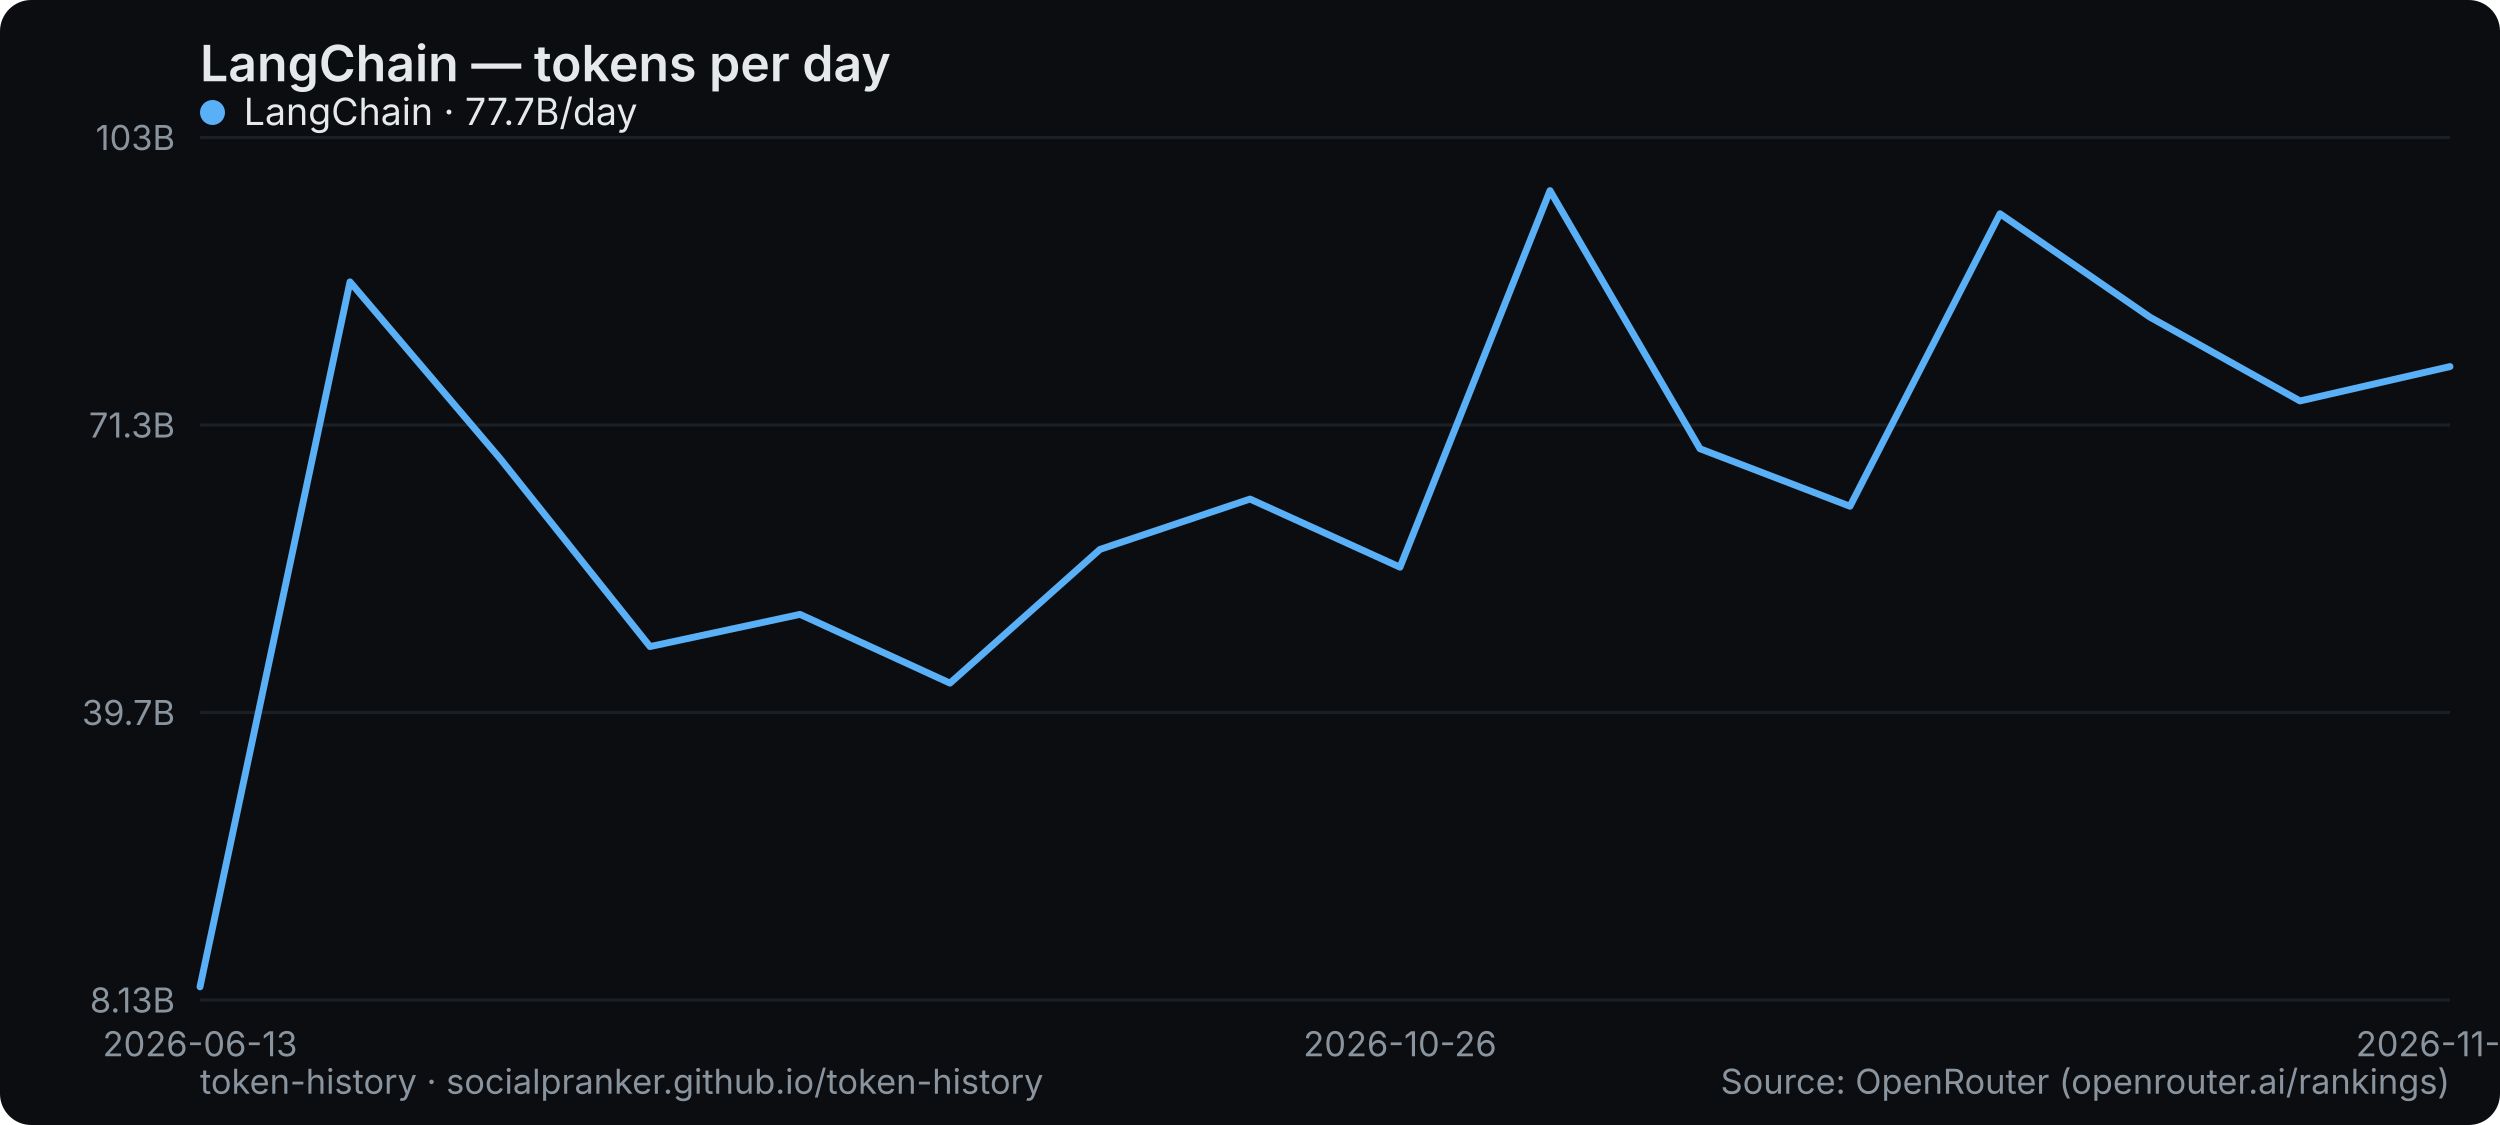
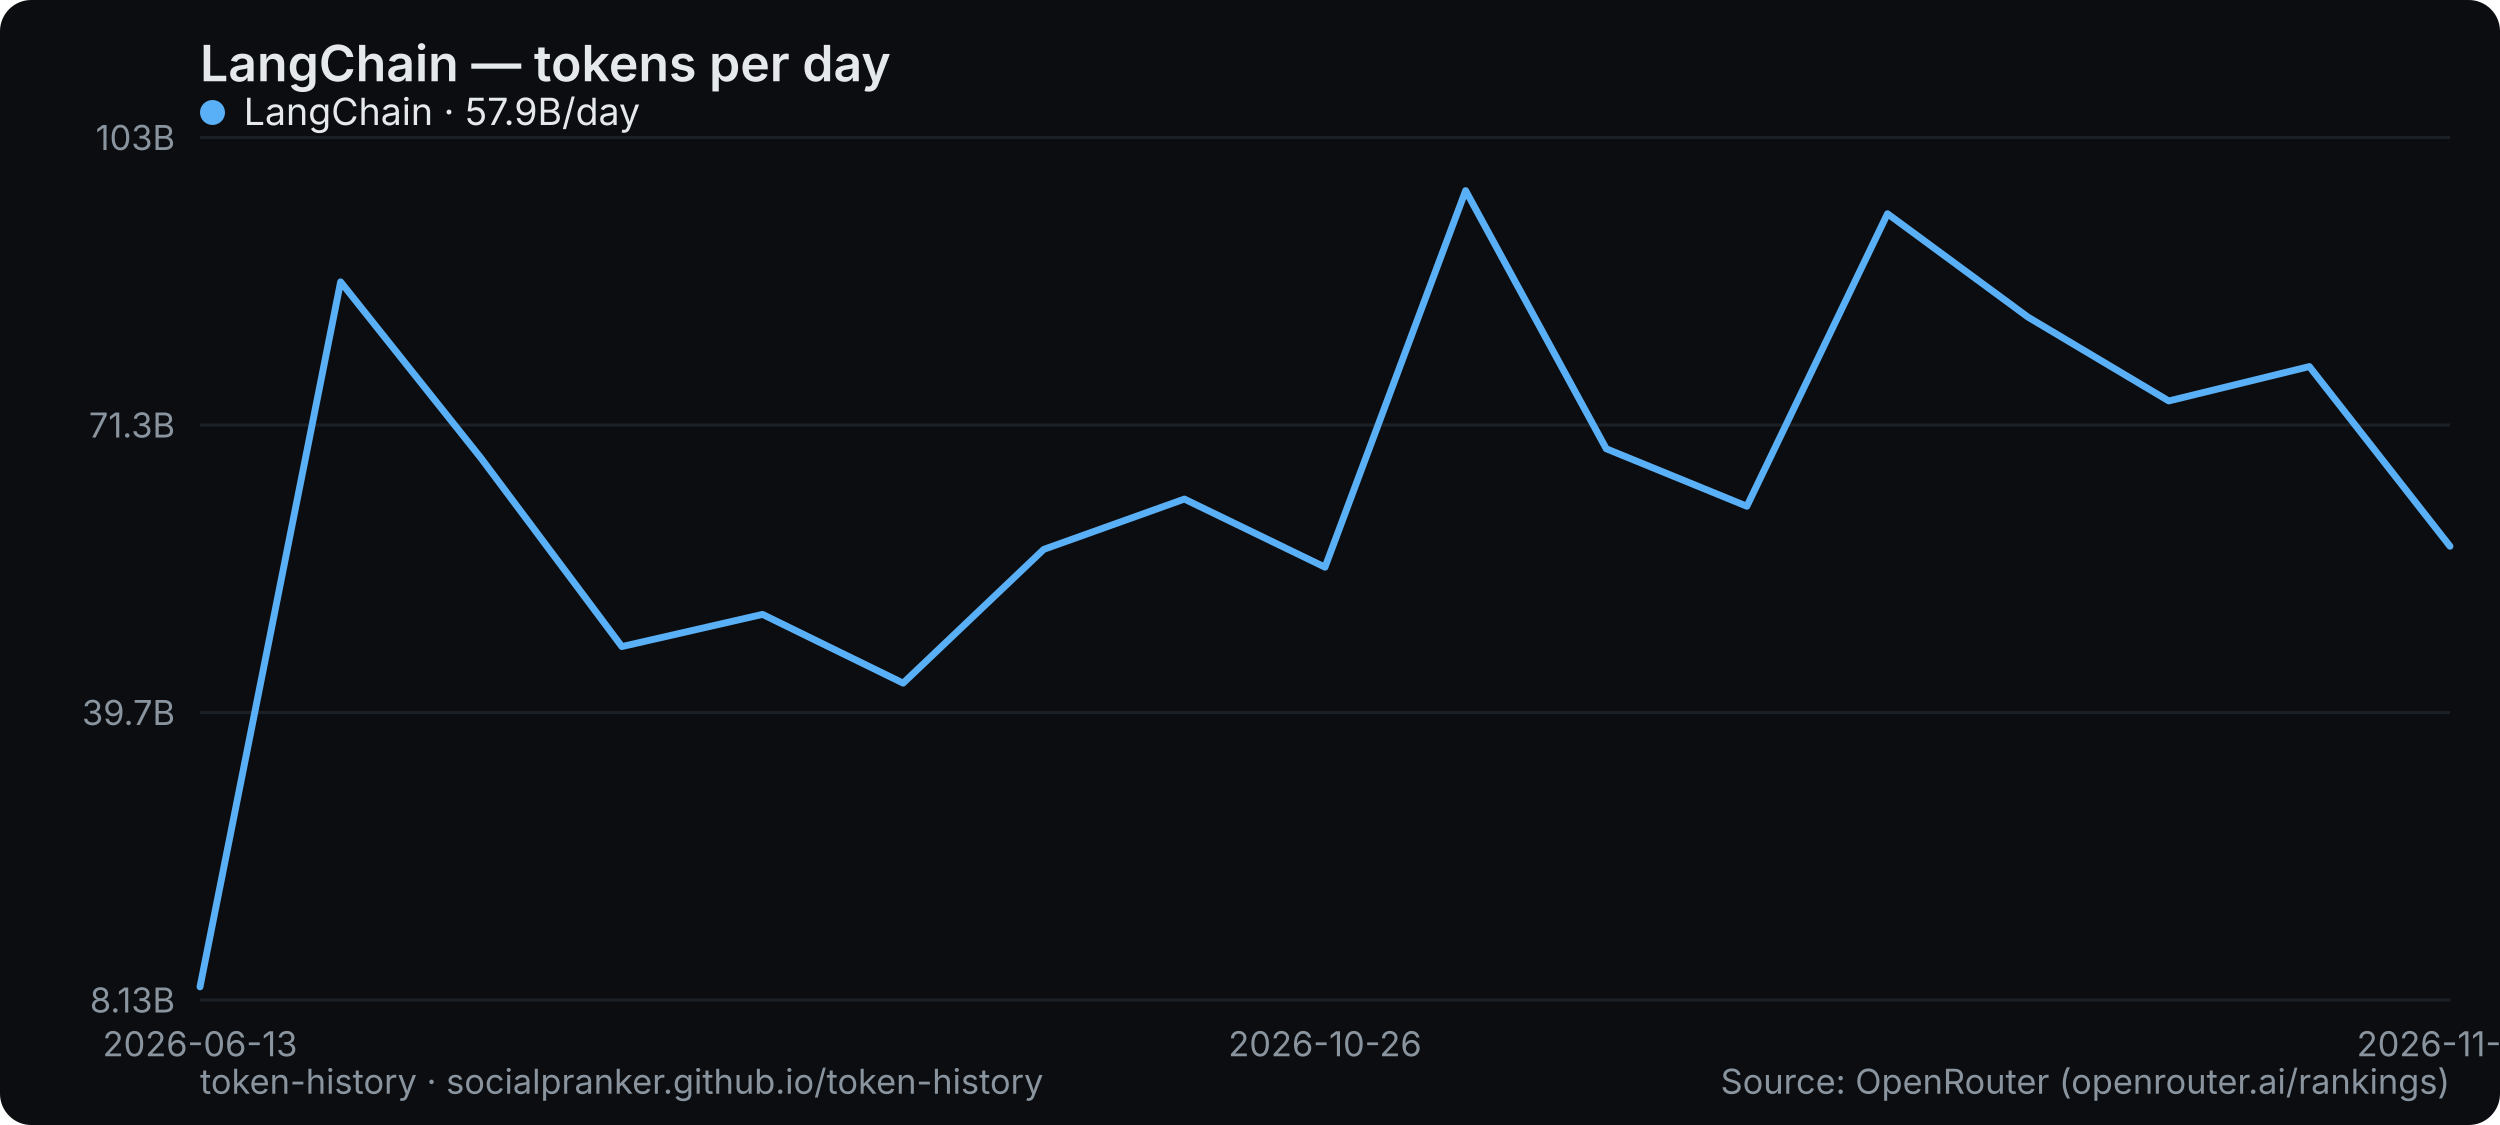
<svg xmlns="http://www.w3.org/2000/svg" width="800" height="360" viewBox="0 0 800 360" role="img" aria-label="LangChain — tokens per day">
  <rect width="800" height="360" rx="10" fill="#0b0d10" />
  <text x="64" y="26" font-family="system-ui,-apple-system,Segoe UI,sans-serif" font-size="16" font-weight="600" fill="#e6e9ec">LangChain — tokens per day</text>
  <line x1="64" y1="320" x2="784" y2="320" stroke="#1b2026" stroke-width="1" />
  <text x="56" y="324" text-anchor="end" font-family="system-ui,-apple-system,Segoe UI,sans-serif" font-size="11" fill="#8a949e">8.13B</text>
  <line x1="64" y1="228" x2="784" y2="228" stroke="#1b2026" stroke-width="1" />
  <text x="56" y="232" text-anchor="end" font-family="system-ui,-apple-system,Segoe UI,sans-serif" font-size="11" fill="#8a949e">39.7B</text>
  <line x1="64" y1="136" x2="784" y2="136" stroke="#1b2026" stroke-width="1" />
  <text x="56" y="140" text-anchor="end" font-family="system-ui,-apple-system,Segoe UI,sans-serif" font-size="11" fill="#8a949e">71.3B</text>
  <line x1="64" y1="44" x2="784" y2="44" stroke="#1b2026" stroke-width="1" />
  <text x="56" y="48" text-anchor="end" font-family="system-ui,-apple-system,Segoe UI,sans-serif" font-size="11" fill="#8a949e">103B</text>
  <text x="64" y="338" text-anchor="middle" font-family="system-ui,-apple-system,Segoe UI,sans-serif" font-size="11" fill="#8a949e">2026-06-13</text>
-   <text x="448" y="338" text-anchor="middle" font-family="system-ui,-apple-system,Segoe UI,sans-serif" font-size="11" fill="#8a949e">2026-10-26</text>
-   <text x="784" y="338" text-anchor="middle" font-family="system-ui,-apple-system,Segoe UI,sans-serif" font-size="11" fill="#8a949e">2026-11-04</text>
-   <polyline points="64.0,315.8 112.0,90.2 160.0,146.7 208.0,206.9 256.0,196.6 304.0,218.6 352.0,175.8 400.0,159.7 448.0,181.5 496.0,61.0 544.0,143.6 592.0,162.0 640.0,68.4 688.0,101.5 736.0,128.3 784.0,117.3" fill="none" stroke="#5ab0f7" stroke-width="2.2" stroke-linejoin="round" stroke-linecap="round" />
+   <text x="424" y="338" text-anchor="middle" font-family="system-ui,-apple-system,Segoe UI,sans-serif" font-size="11" fill="#8a949e">2026-10-26</text>
+   <text x="784" y="338" text-anchor="middle" font-family="system-ui,-apple-system,Segoe UI,sans-serif" font-size="11" fill="#8a949e">2026-11-05</text>
+   <polyline points="64.0,315.8 109.0,90.2 154.0,146.7 199.0,206.9 244.0,196.6 289.0,218.6 334.0,175.8 379.0,159.7 424.0,181.5 469.0,61.0 514.0,143.6 559.0,162.0 604.0,68.4 649.0,101.5 694.0,128.3 739.0,117.3 784.0,174.8" fill="none" stroke="#5ab0f7" stroke-width="2.2" stroke-linejoin="round" stroke-linecap="round" />
  <g font-family="system-ui,-apple-system,Segoe UI,sans-serif" font-size="12">
    <circle cx="68" cy="36" r="4" fill="#5ab0f7" />
-     <text x="78" y="40" fill="#e6e9ec">LangChain · 77.7B/day</text>
+     <text x="78" y="40" fill="#e6e9ec">LangChain · 57.9B/day</text>
  </g>
  <text x="64" y="350" font-family="system-ui,-apple-system,Segoe UI,sans-serif" font-size="11" fill="#8a949e">token-history · socialpranker.github.io/token-history</text>
  <text x="784" y="350" text-anchor="end" font-family="system-ui,-apple-system,Segoe UI,sans-serif" font-size="11" fill="#8a949e">Source: OpenRouter (openrouter.ai/rankings)</text>
</svg>
